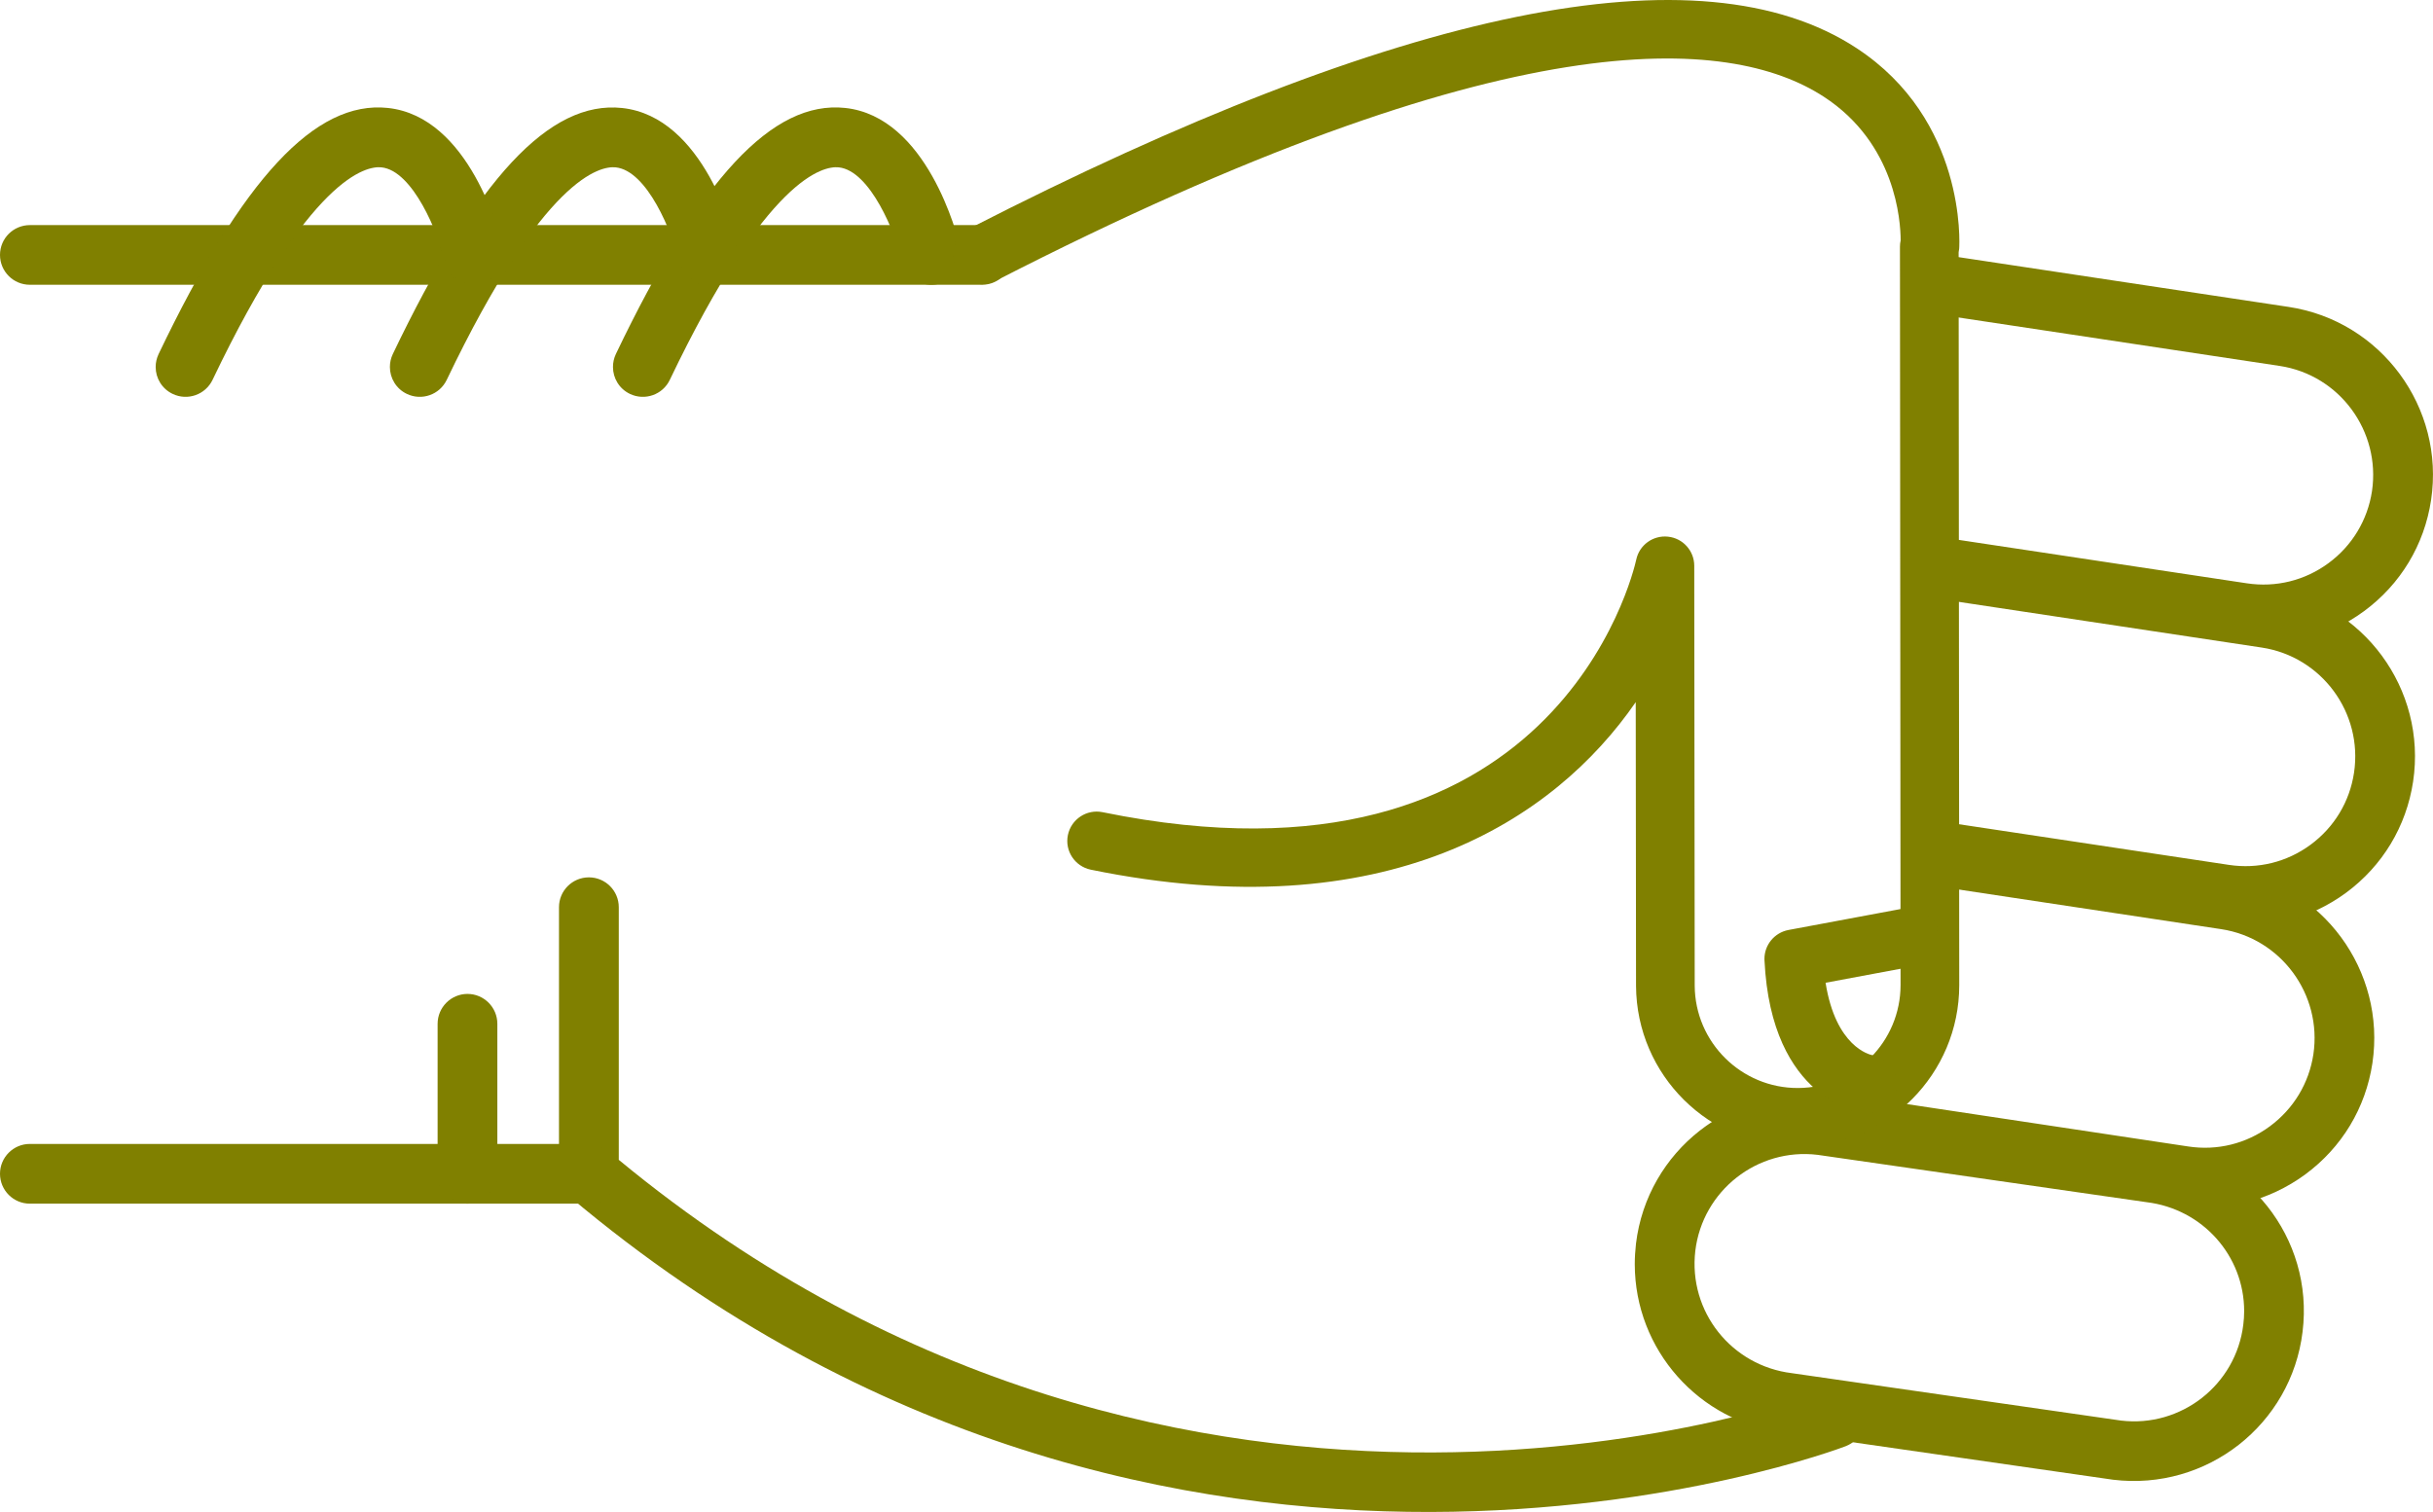
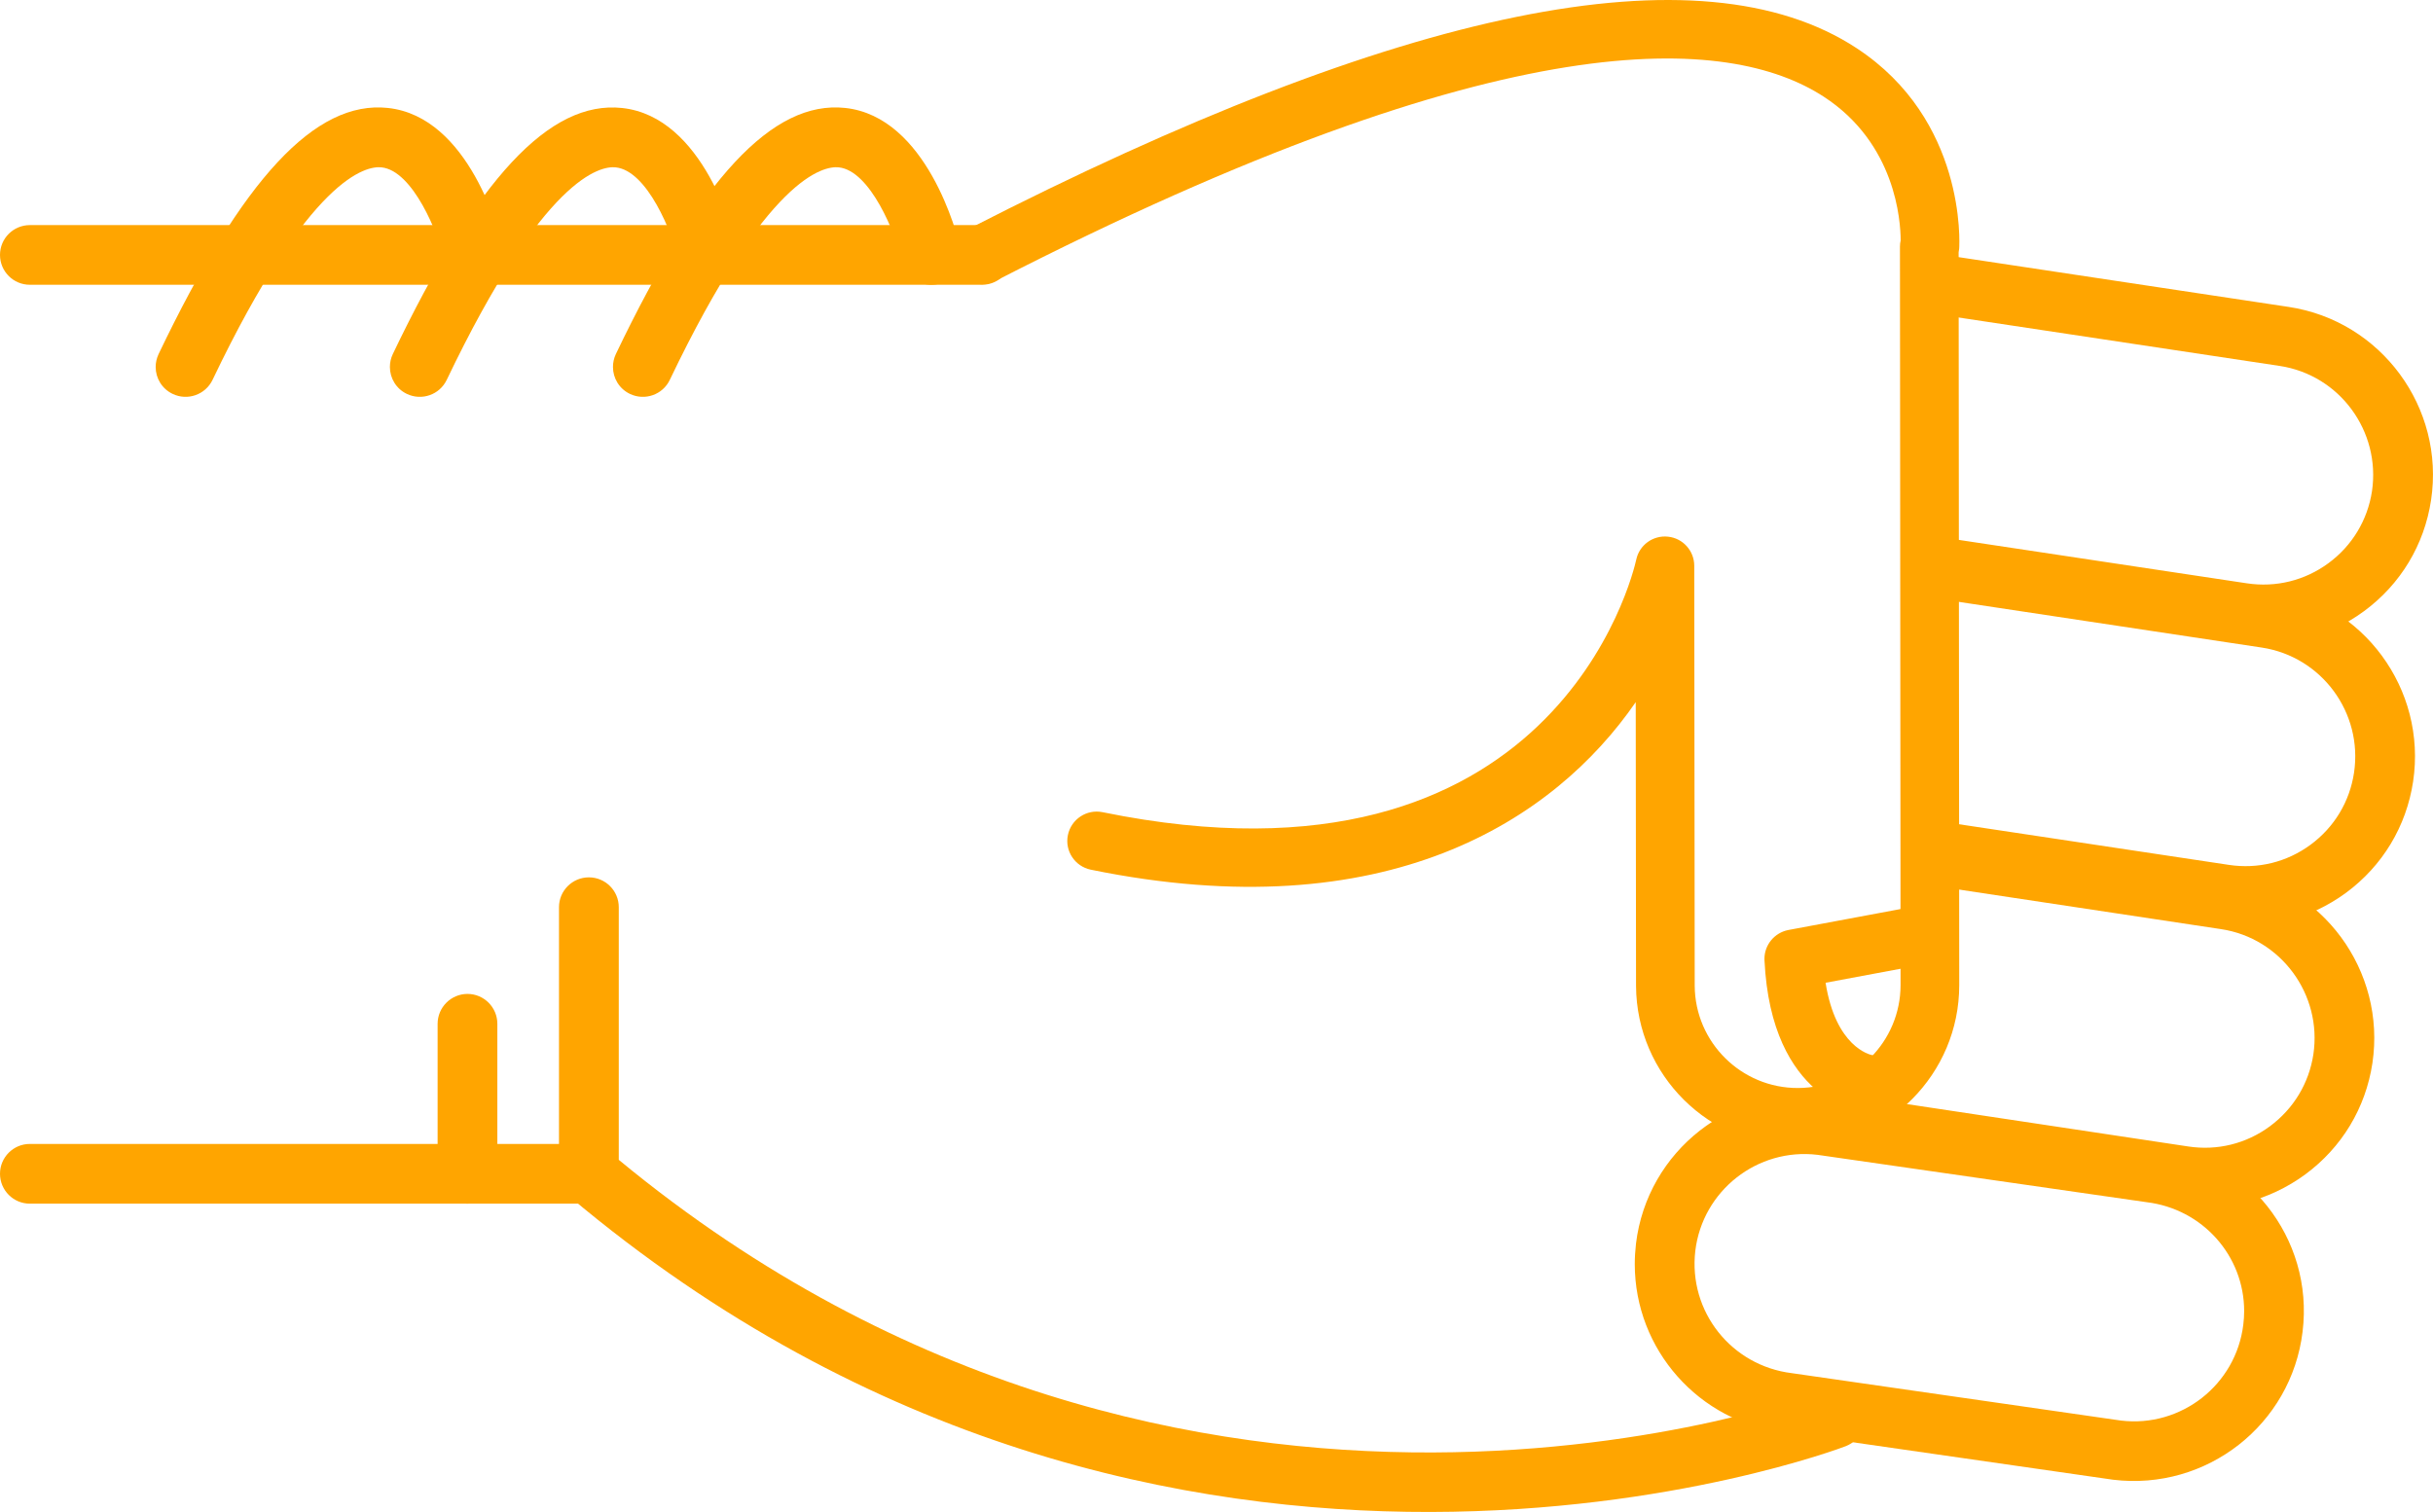
- <svg xmlns="http://www.w3.org/2000/svg" version="1.1" x="0px" y="0px" viewBox="0 0 48.186 29.952" style="fill:olive" enable-background="new 0 0 100 100" xml:space="preserve" id="svg2" width="48.186" height="29.952">
+ <svg xmlns="http://www.w3.org/2000/svg" version="1.1" x="0px" y="0px" viewBox="0 0 48.186 29.952" style="fill:orange" enable-background="new 0 0 100 100" xml:space="preserve" id="svg2" width="48.186" height="29.952">
  <defs id="defs32" />
  <g id="g3362" transform="matrix(0,-1,-1,0,95,64.51218)">
-     <path id="path4" d="m 46.541,83.929 -5.281,0 c -0.176,0 -0.34,-0.077 -0.453,-0.211 -10.014,-11.892 -4.996,-25.141 -4.943,-25.274 0.118,-0.304 0.46,-0.454 0.766,-0.335 0.304,0.119 0.453,0.462 0.336,0.766 -0.05,0.125 -4.745,12.585 4.57,23.87 l 5.005,0 c 0.326,0 0.591,0.265 0.591,0.592 0,0.327 -0.265,0.592 -0.591,0.592 z" style="fill:olive" />
-     <path id="path6" d="m 57.242,82.86 c -0.221,0 -0.432,-0.124 -0.533,-0.336 -0.141,-0.295 -0.017,-0.648 0.277,-0.789 4.033,-1.927 4.243,-3.049 4.211,-3.347 -0.066,-0.625 -1.313,-1.127 -1.872,-1.26 -0.317,-0.075 -0.515,-0.395 -0.438,-0.712 0.075,-0.318 0.395,-0.513 0.712,-0.438 0.267,0.063 2.603,0.665 2.775,2.285 0.153,1.434 -1.396,2.876 -4.876,4.54 -0.083,0.039 -0.17,0.057 -0.256,0.057 z" style="fill:olive" />
-     <path id="path8" d="m 59.462,95 c -0.327,0 -0.591,-0.265 -0.591,-0.591 l 0,-18.858 c 0,-0.327 0.264,-0.592 0.591,-0.592 0.327,0 0.591,0.265 0.591,0.592 l 0,18.857 c 0,0.327 -0.264,0.592 -0.591,0.592 z" style="fill:olive" />
-     <path id="path10" d="m 41.26,95 c -0.327,0 -0.592,-0.265 -0.592,-0.591 l 0,-11.072 c 0,-0.327 0.265,-0.592 0.592,-0.592 0.326,0 0.591,0.265 0.591,0.592 l 0,11.072 C 41.851,94.735 41.586,95 41.26,95 Z" style="fill:olive" />
-     <path id="path12" d="m 44.23,86.333 -2.97,0 c -0.327,0 -0.592,-0.265 -0.592,-0.591 0,-0.327 0.265,-0.592 0.592,-0.592 l 2.971,0 c 0.326,0 0.592,0.265 0.592,0.592 -10e-4,0.326 -0.266,0.591 -0.593,0.591 z" style="fill:olive" />
-     <path id="path14" d="m 57.242,87.278 c -0.221,0 -0.432,-0.124 -0.533,-0.336 -0.141,-0.295 -0.017,-0.648 0.277,-0.789 4.031,-1.927 4.242,-3.048 4.211,-3.346 -0.065,-0.627 -1.29,-1.121 -1.873,-1.261 -0.317,-0.076 -0.514,-0.396 -0.438,-0.713 0.076,-0.317 0.394,-0.514 0.712,-0.437 0.267,0.062 2.603,0.664 2.775,2.285 0.153,1.434 -1.396,2.876 -4.876,4.54 -0.082,0.039 -0.169,0.057 -0.255,0.057 z" style="fill:olive" />
-     <path id="path16" d="m 57.242,91.917 c -0.221,0 -0.432,-0.124 -0.533,-0.337 -0.141,-0.294 -0.017,-0.647 0.277,-0.789 4.033,-1.927 4.243,-3.048 4.211,-3.346 -0.066,-0.626 -1.313,-1.127 -1.872,-1.26 -0.317,-0.075 -0.515,-0.394 -0.438,-0.711 0.075,-0.318 0.395,-0.514 0.712,-0.439 0.267,0.063 2.603,0.664 2.775,2.285 0.153,1.433 -1.396,2.875 -4.876,4.539 -0.083,0.039 -0.17,0.058 -0.256,0.058 z" style="fill:olive" />
-     <path id="path18" d="m 39.471,62.623 c -1.696,0 -3.129,-1.271 -3.334,-2.957 l -0.938,-6.517 c -0.224,-1.853 1.092,-3.53 2.932,-3.752 1.861,-0.229 3.519,1.112 3.738,2.932 l 0.939,6.518 c 0.223,1.854 -1.093,3.53 -2.932,3.752 -0.136,0.015 -0.272,0.024 -0.405,0.024 z M 38.538,50.554 c -0.088,0 -0.177,0.006 -0.266,0.017 -1.192,0.144 -2.044,1.231 -1.901,2.423 l 0.939,6.517 c 0.145,1.193 1.217,2.055 2.425,1.913 1.191,-0.144 2.044,-1.23 1.9,-2.422 l -0.938,-6.517 c -0.134,-1.107 -1.061,-1.931 -2.159,-1.931 z" style="fill:olive" />
-     <path id="path20" d="m 42.346,59.849 c -0.287,0 -0.539,-0.21 -0.583,-0.503 L 40.631,51.84 c -0.135,-0.887 0.085,-1.773 0.617,-2.497 0.533,-0.723 1.314,-1.195 2.203,-1.329 1.83,-0.273 3.548,0.989 3.824,2.819 l 0.851,5.637 c 0.049,0.323 -0.173,0.624 -0.497,0.673 -0.322,0.049 -0.624,-0.174 -0.672,-0.497 L 46.106,51.01 c -0.18,-1.186 -1.294,-2.003 -2.479,-1.827 -0.574,0.087 -1.08,0.393 -1.426,0.861 -0.346,0.469 -0.488,1.043 -0.4,1.618 l 1.131,7.506 c 0.049,0.324 -0.174,0.625 -0.496,0.673 -0.031,0.006 -0.061,0.008 -0.09,0.008 z" style="fill:olive" />
-     <path id="path22" d="m 47.63,57.087 c -0.288,0 -0.54,-0.21 -0.584,-0.503 l -0.837,-5.55 c -0.134,-0.887 0.086,-1.773 0.617,-2.497 0.533,-0.723 1.315,-1.195 2.203,-1.329 1.832,-0.275 3.548,0.989 3.825,2.82 l 0.941,6.246 c 0.049,0.323 -0.173,0.624 -0.497,0.673 -0.323,0.048 -0.623,-0.174 -0.672,-0.497 l -0.942,-6.245 c -0.18,-1.186 -1.292,-2.005 -2.479,-1.827 -0.574,0.086 -1.081,0.392 -1.426,0.86 -0.346,0.469 -0.487,1.043 -0.4,1.618 l 0.836,5.55 c 0.049,0.323 -0.173,0.624 -0.496,0.673 -0.03,0.005 -0.06,0.008 -0.089,0.008 z" style="fill:olive" />
-     <path id="path24" d="m 58.863,57.087 c -0.287,0 -0.539,-0.21 -0.584,-0.503 l -1.016,-6.735 c -0.18,-1.186 -1.293,-2.001 -2.479,-1.827 -0.574,0.087 -1.082,0.393 -1.427,0.861 -0.345,0.468 -0.487,1.042 -0.4,1.618 l 0.888,5.891 c 0.049,0.323 -0.174,0.624 -0.496,0.673 -0.323,0.05 -0.625,-0.174 -0.674,-0.497 l -0.887,-5.891 c -0.135,-0.887 0.084,-1.773 0.617,-2.497 0.532,-0.723 1.314,-1.195 2.202,-1.328 1.831,-0.275 3.548,0.989 3.825,2.819 l 1.016,6.735 c 0.049,0.323 -0.174,0.624 -0.496,0.673 -0.029,0.005 -0.059,0.008 -0.089,0.008 z" style="fill:olive" />
-     <path id="path26" d="m 59.461,76.132 c -0.089,0 -0.18,-0.021 -0.264,-0.064 -0.286,-0.146 -0.398,-0.497 -0.252,-0.782 5.217,-10.172 4.866,-14.535 3.653,-16.404 -0.927,-1.427 -2.461,-1.524 -2.848,-1.525 -0.04,0.009 -0.081,0.014 -0.123,0.014 -0.001,0 -0.001,0 -0.001,0 L 45.01,57.359 c -0.004,0 -0.007,0 -0.01,0 -1.121,0 -2.035,0.907 -2.041,2.027 -0.006,1.125 0.904,2.044 2.027,2.05 l 8.318,0.009 c 0.297,0 0.547,0.225 0.577,0.521 0.031,0.295 -0.165,0.567 -0.456,0.628 -0.279,0.062 -6.836,1.606 -5.002,10.57 0.064,0.314 -0.139,0.621 -0.453,0.686 -0.314,0.065 -0.621,-0.138 -0.686,-0.453 -1.199,-5.856 0.978,-9.179 3.319,-10.793 l -5.622,-0.006 c -1.767,-0.01 -3.195,-1.453 -3.186,-3.218 0.01,-1.758 1.443,-3.183 3.2,-3.183 0.005,0 0.011,0 0.017,0 l 14.502,0.012 c 0.023,-0.005 0.049,-0.008 0.075,-0.011 0.103,-0.007 2.548,-0.136 3.97,2.033 2.025,3.087 0.82,9.004 -3.582,17.585 -0.102,0.201 -0.305,0.316 -0.516,0.316 z" style="fill:olive" />
-     <path id="path28" d="m 45.516,60.055 c -0.009,0 -0.019,0 -0.027,-10e-4 -2.789,-0.133 -3.023,-1.911 -3.032,-1.987 -0.036,-0.319 0.192,-0.606 0.511,-0.643 0.313,-0.039 0.598,0.185 0.642,0.497 0.011,0.053 0.167,0.722 1.434,0.923 l 0.329,-1.762 c 0.059,-0.315 0.361,-0.526 0.678,-0.465 0.314,0.059 0.523,0.362 0.465,0.678 l -0.427,2.286 c -0.054,0.276 -0.294,0.474 -0.573,0.474 z" style="fill:olive" />
+     <path id="path4" d="m 46.541,83.929 -5.281,0 c -0.176,0 -0.34,-0.077 -0.453,-0.211 -10.014,-11.892 -4.996,-25.141 -4.943,-25.274 0.118,-0.304 0.46,-0.454 0.766,-0.335 0.304,0.119 0.453,0.462 0.336,0.766 -0.05,0.125 -4.745,12.585 4.57,23.87 l 5.005,0 c 0.326,0 0.591,0.265 0.591,0.592 0,0.327 -0.265,0.592 -0.591,0.592 z" style="fill:orange" />
+     <path id="path6" d="m 57.242,82.86 c -0.221,0 -0.432,-0.124 -0.533,-0.336 -0.141,-0.295 -0.017,-0.648 0.277,-0.789 4.033,-1.927 4.243,-3.049 4.211,-3.347 -0.066,-0.625 -1.313,-1.127 -1.872,-1.26 -0.317,-0.075 -0.515,-0.395 -0.438,-0.712 0.075,-0.318 0.395,-0.513 0.712,-0.438 0.267,0.063 2.603,0.665 2.775,2.285 0.153,1.434 -1.396,2.876 -4.876,4.54 -0.083,0.039 -0.17,0.057 -0.256,0.057 z" style="fill:orange" />
+     <path id="path8" d="m 59.462,95 c -0.327,0 -0.591,-0.265 -0.591,-0.591 l 0,-18.858 c 0,-0.327 0.264,-0.592 0.591,-0.592 0.327,0 0.591,0.265 0.591,0.592 l 0,18.857 c 0,0.327 -0.264,0.592 -0.591,0.592 z" style="fill:orange" />
+     <path id="path10" d="m 41.26,95 c -0.327,0 -0.592,-0.265 -0.592,-0.591 l 0,-11.072 c 0,-0.327 0.265,-0.592 0.592,-0.592 0.326,0 0.591,0.265 0.591,0.592 l 0,11.072 C 41.851,94.735 41.586,95 41.26,95 Z" style="fill:orange" />
+     <path id="path12" d="m 44.23,86.333 -2.97,0 c -0.327,0 -0.592,-0.265 -0.592,-0.591 0,-0.327 0.265,-0.592 0.592,-0.592 l 2.971,0 c 0.326,0 0.592,0.265 0.592,0.592 -10e-4,0.326 -0.266,0.591 -0.593,0.591 z" style="fill:orange" />
+     <path id="path14" d="m 57.242,87.278 c -0.221,0 -0.432,-0.124 -0.533,-0.336 -0.141,-0.295 -0.017,-0.648 0.277,-0.789 4.031,-1.927 4.242,-3.048 4.211,-3.346 -0.065,-0.627 -1.29,-1.121 -1.873,-1.261 -0.317,-0.076 -0.514,-0.396 -0.438,-0.713 0.076,-0.317 0.394,-0.514 0.712,-0.437 0.267,0.062 2.603,0.664 2.775,2.285 0.153,1.434 -1.396,2.876 -4.876,4.54 -0.082,0.039 -0.169,0.057 -0.255,0.057 z" style="fill:orange" />
+     <path id="path16" d="m 57.242,91.917 c -0.221,0 -0.432,-0.124 -0.533,-0.337 -0.141,-0.294 -0.017,-0.647 0.277,-0.789 4.033,-1.927 4.243,-3.048 4.211,-3.346 -0.066,-0.626 -1.313,-1.127 -1.872,-1.26 -0.317,-0.075 -0.515,-0.394 -0.438,-0.711 0.075,-0.318 0.395,-0.514 0.712,-0.439 0.267,0.063 2.603,0.664 2.775,2.285 0.153,1.433 -1.396,2.875 -4.876,4.539 -0.083,0.039 -0.17,0.058 -0.256,0.058 z" style="fill:orange" />
+     <path id="path18" d="m 39.471,62.623 c -1.696,0 -3.129,-1.271 -3.334,-2.957 l -0.938,-6.517 c -0.224,-1.853 1.092,-3.53 2.932,-3.752 1.861,-0.229 3.519,1.112 3.738,2.932 l 0.939,6.518 c 0.223,1.854 -1.093,3.53 -2.932,3.752 -0.136,0.015 -0.272,0.024 -0.405,0.024 z M 38.538,50.554 c -0.088,0 -0.177,0.006 -0.266,0.017 -1.192,0.144 -2.044,1.231 -1.901,2.423 l 0.939,6.517 c 0.145,1.193 1.217,2.055 2.425,1.913 1.191,-0.144 2.044,-1.23 1.9,-2.422 l -0.938,-6.517 c -0.134,-1.107 -1.061,-1.931 -2.159,-1.931 z" style="fill:orange" />
+     <path id="path20" d="m 42.346,59.849 c -0.287,0 -0.539,-0.21 -0.583,-0.503 L 40.631,51.84 c -0.135,-0.887 0.085,-1.773 0.617,-2.497 0.533,-0.723 1.314,-1.195 2.203,-1.329 1.83,-0.273 3.548,0.989 3.824,2.819 l 0.851,5.637 c 0.049,0.323 -0.173,0.624 -0.497,0.673 -0.322,0.049 -0.624,-0.174 -0.672,-0.497 L 46.106,51.01 c -0.18,-1.186 -1.294,-2.003 -2.479,-1.827 -0.574,0.087 -1.08,0.393 -1.426,0.861 -0.346,0.469 -0.488,1.043 -0.4,1.618 l 1.131,7.506 c 0.049,0.324 -0.174,0.625 -0.496,0.673 -0.031,0.006 -0.061,0.008 -0.09,0.008 z" style="fill:orange" />
+     <path id="path22" d="m 47.63,57.087 c -0.288,0 -0.54,-0.21 -0.584,-0.503 l -0.837,-5.55 c -0.134,-0.887 0.086,-1.773 0.617,-2.497 0.533,-0.723 1.315,-1.195 2.203,-1.329 1.832,-0.275 3.548,0.989 3.825,2.82 l 0.941,6.246 c 0.049,0.323 -0.173,0.624 -0.497,0.673 -0.323,0.048 -0.623,-0.174 -0.672,-0.497 l -0.942,-6.245 c -0.18,-1.186 -1.292,-2.005 -2.479,-1.827 -0.574,0.086 -1.081,0.392 -1.426,0.86 -0.346,0.469 -0.487,1.043 -0.4,1.618 l 0.836,5.55 c 0.049,0.323 -0.173,0.624 -0.496,0.673 -0.03,0.005 -0.06,0.008 -0.089,0.008 z" style="fill:orange" />
+     <path id="path24" d="m 58.863,57.087 c -0.287,0 -0.539,-0.21 -0.584,-0.503 l -1.016,-6.735 c -0.18,-1.186 -1.293,-2.001 -2.479,-1.827 -0.574,0.087 -1.082,0.393 -1.427,0.861 -0.345,0.468 -0.487,1.042 -0.4,1.618 l 0.888,5.891 c 0.049,0.323 -0.174,0.624 -0.496,0.673 -0.323,0.05 -0.625,-0.174 -0.674,-0.497 l -0.887,-5.891 c -0.135,-0.887 0.084,-1.773 0.617,-2.497 0.532,-0.723 1.314,-1.195 2.202,-1.328 1.831,-0.275 3.548,0.989 3.825,2.819 l 1.016,6.735 c 0.049,0.323 -0.174,0.624 -0.496,0.673 -0.029,0.005 -0.059,0.008 -0.089,0.008 z" style="fill:orange" />
+     <path id="path26" d="m 59.461,76.132 c -0.089,0 -0.18,-0.021 -0.264,-0.064 -0.286,-0.146 -0.398,-0.497 -0.252,-0.782 5.217,-10.172 4.866,-14.535 3.653,-16.404 -0.927,-1.427 -2.461,-1.524 -2.848,-1.525 -0.04,0.009 -0.081,0.014 -0.123,0.014 -0.001,0 -0.001,0 -0.001,0 L 45.01,57.359 c -0.004,0 -0.007,0 -0.01,0 -1.121,0 -2.035,0.907 -2.041,2.027 -0.006,1.125 0.904,2.044 2.027,2.05 l 8.318,0.009 c 0.297,0 0.547,0.225 0.577,0.521 0.031,0.295 -0.165,0.567 -0.456,0.628 -0.279,0.062 -6.836,1.606 -5.002,10.57 0.064,0.314 -0.139,0.621 -0.453,0.686 -0.314,0.065 -0.621,-0.138 -0.686,-0.453 -1.199,-5.856 0.978,-9.179 3.319,-10.793 l -5.622,-0.006 c -1.767,-0.01 -3.195,-1.453 -3.186,-3.218 0.01,-1.758 1.443,-3.183 3.2,-3.183 0.005,0 0.011,0 0.017,0 l 14.502,0.012 c 0.023,-0.005 0.049,-0.008 0.075,-0.011 0.103,-0.007 2.548,-0.136 3.97,2.033 2.025,3.087 0.82,9.004 -3.582,17.585 -0.102,0.201 -0.305,0.316 -0.516,0.316 z" style="fill:orange" />
+     <path id="path28" d="m 45.516,60.055 c -0.009,0 -0.019,0 -0.027,-10e-4 -2.789,-0.133 -3.023,-1.911 -3.032,-1.987 -0.036,-0.319 0.192,-0.606 0.511,-0.643 0.313,-0.039 0.598,0.185 0.642,0.497 0.011,0.053 0.167,0.722 1.434,0.923 l 0.329,-1.762 c 0.059,-0.315 0.361,-0.526 0.678,-0.465 0.314,0.059 0.523,0.362 0.465,0.678 l -0.427,2.286 c -0.054,0.276 -0.294,0.474 -0.573,0.474 z" style="fill:orange" />
  </g>
</svg>
